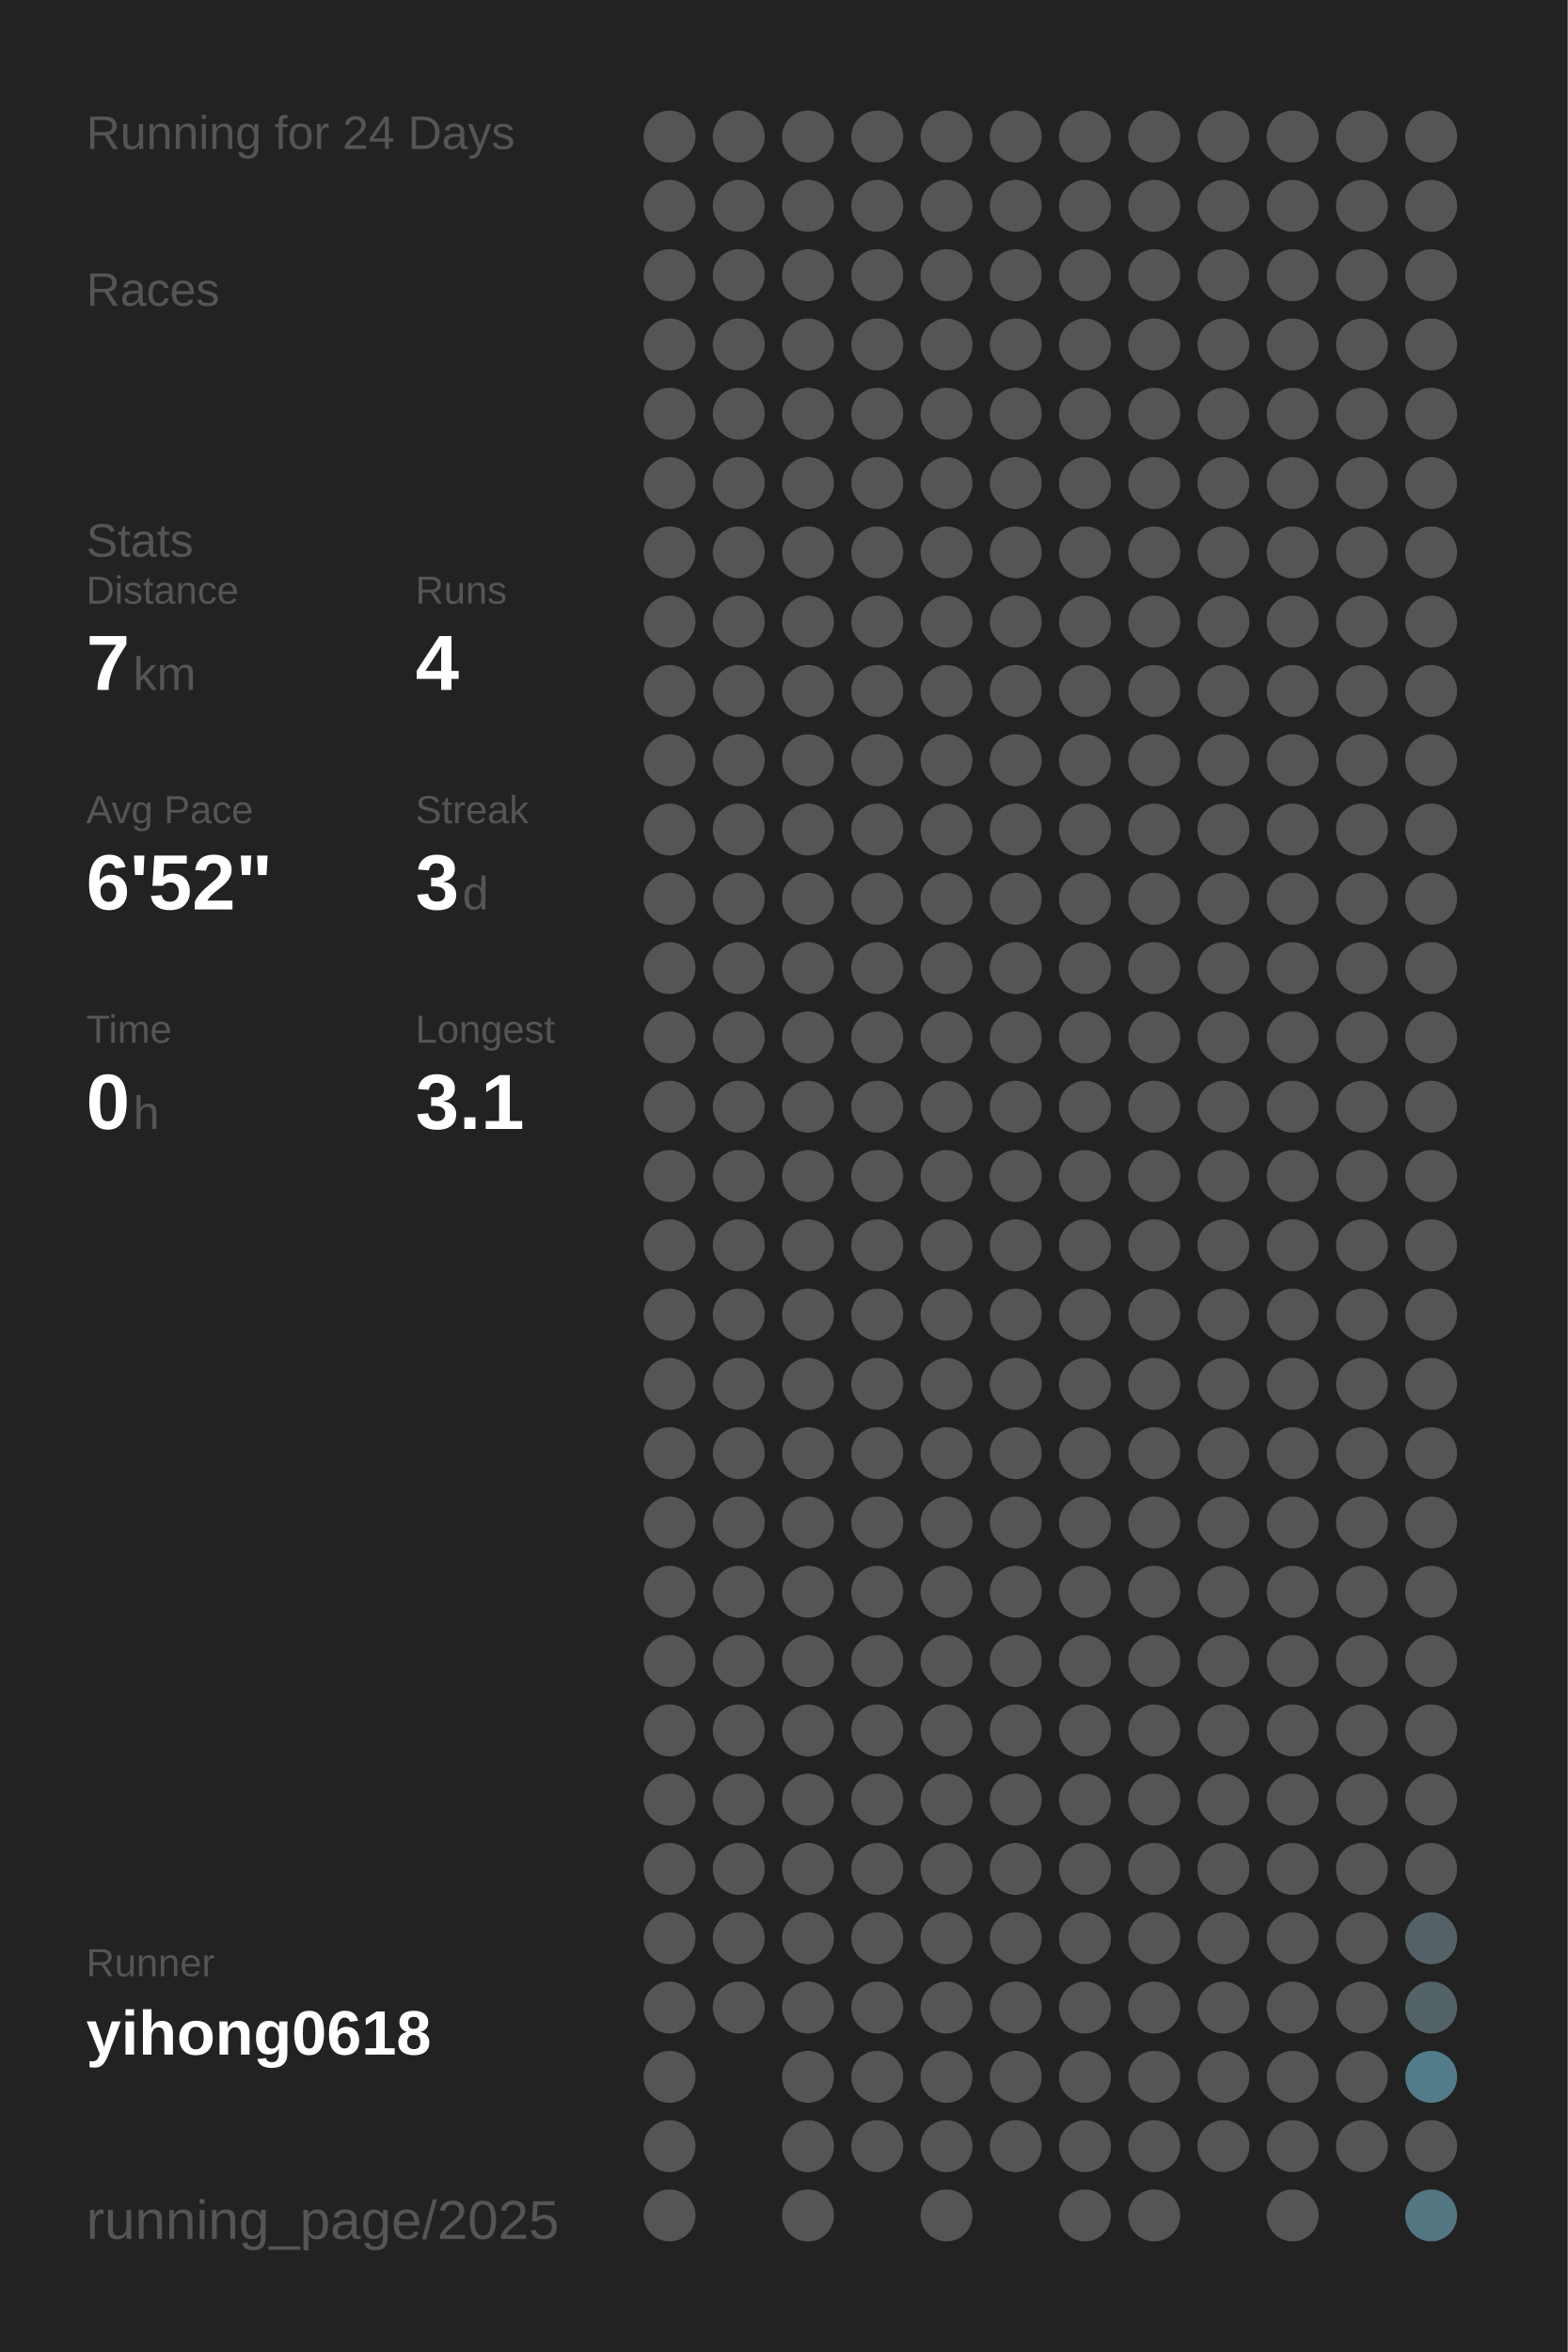
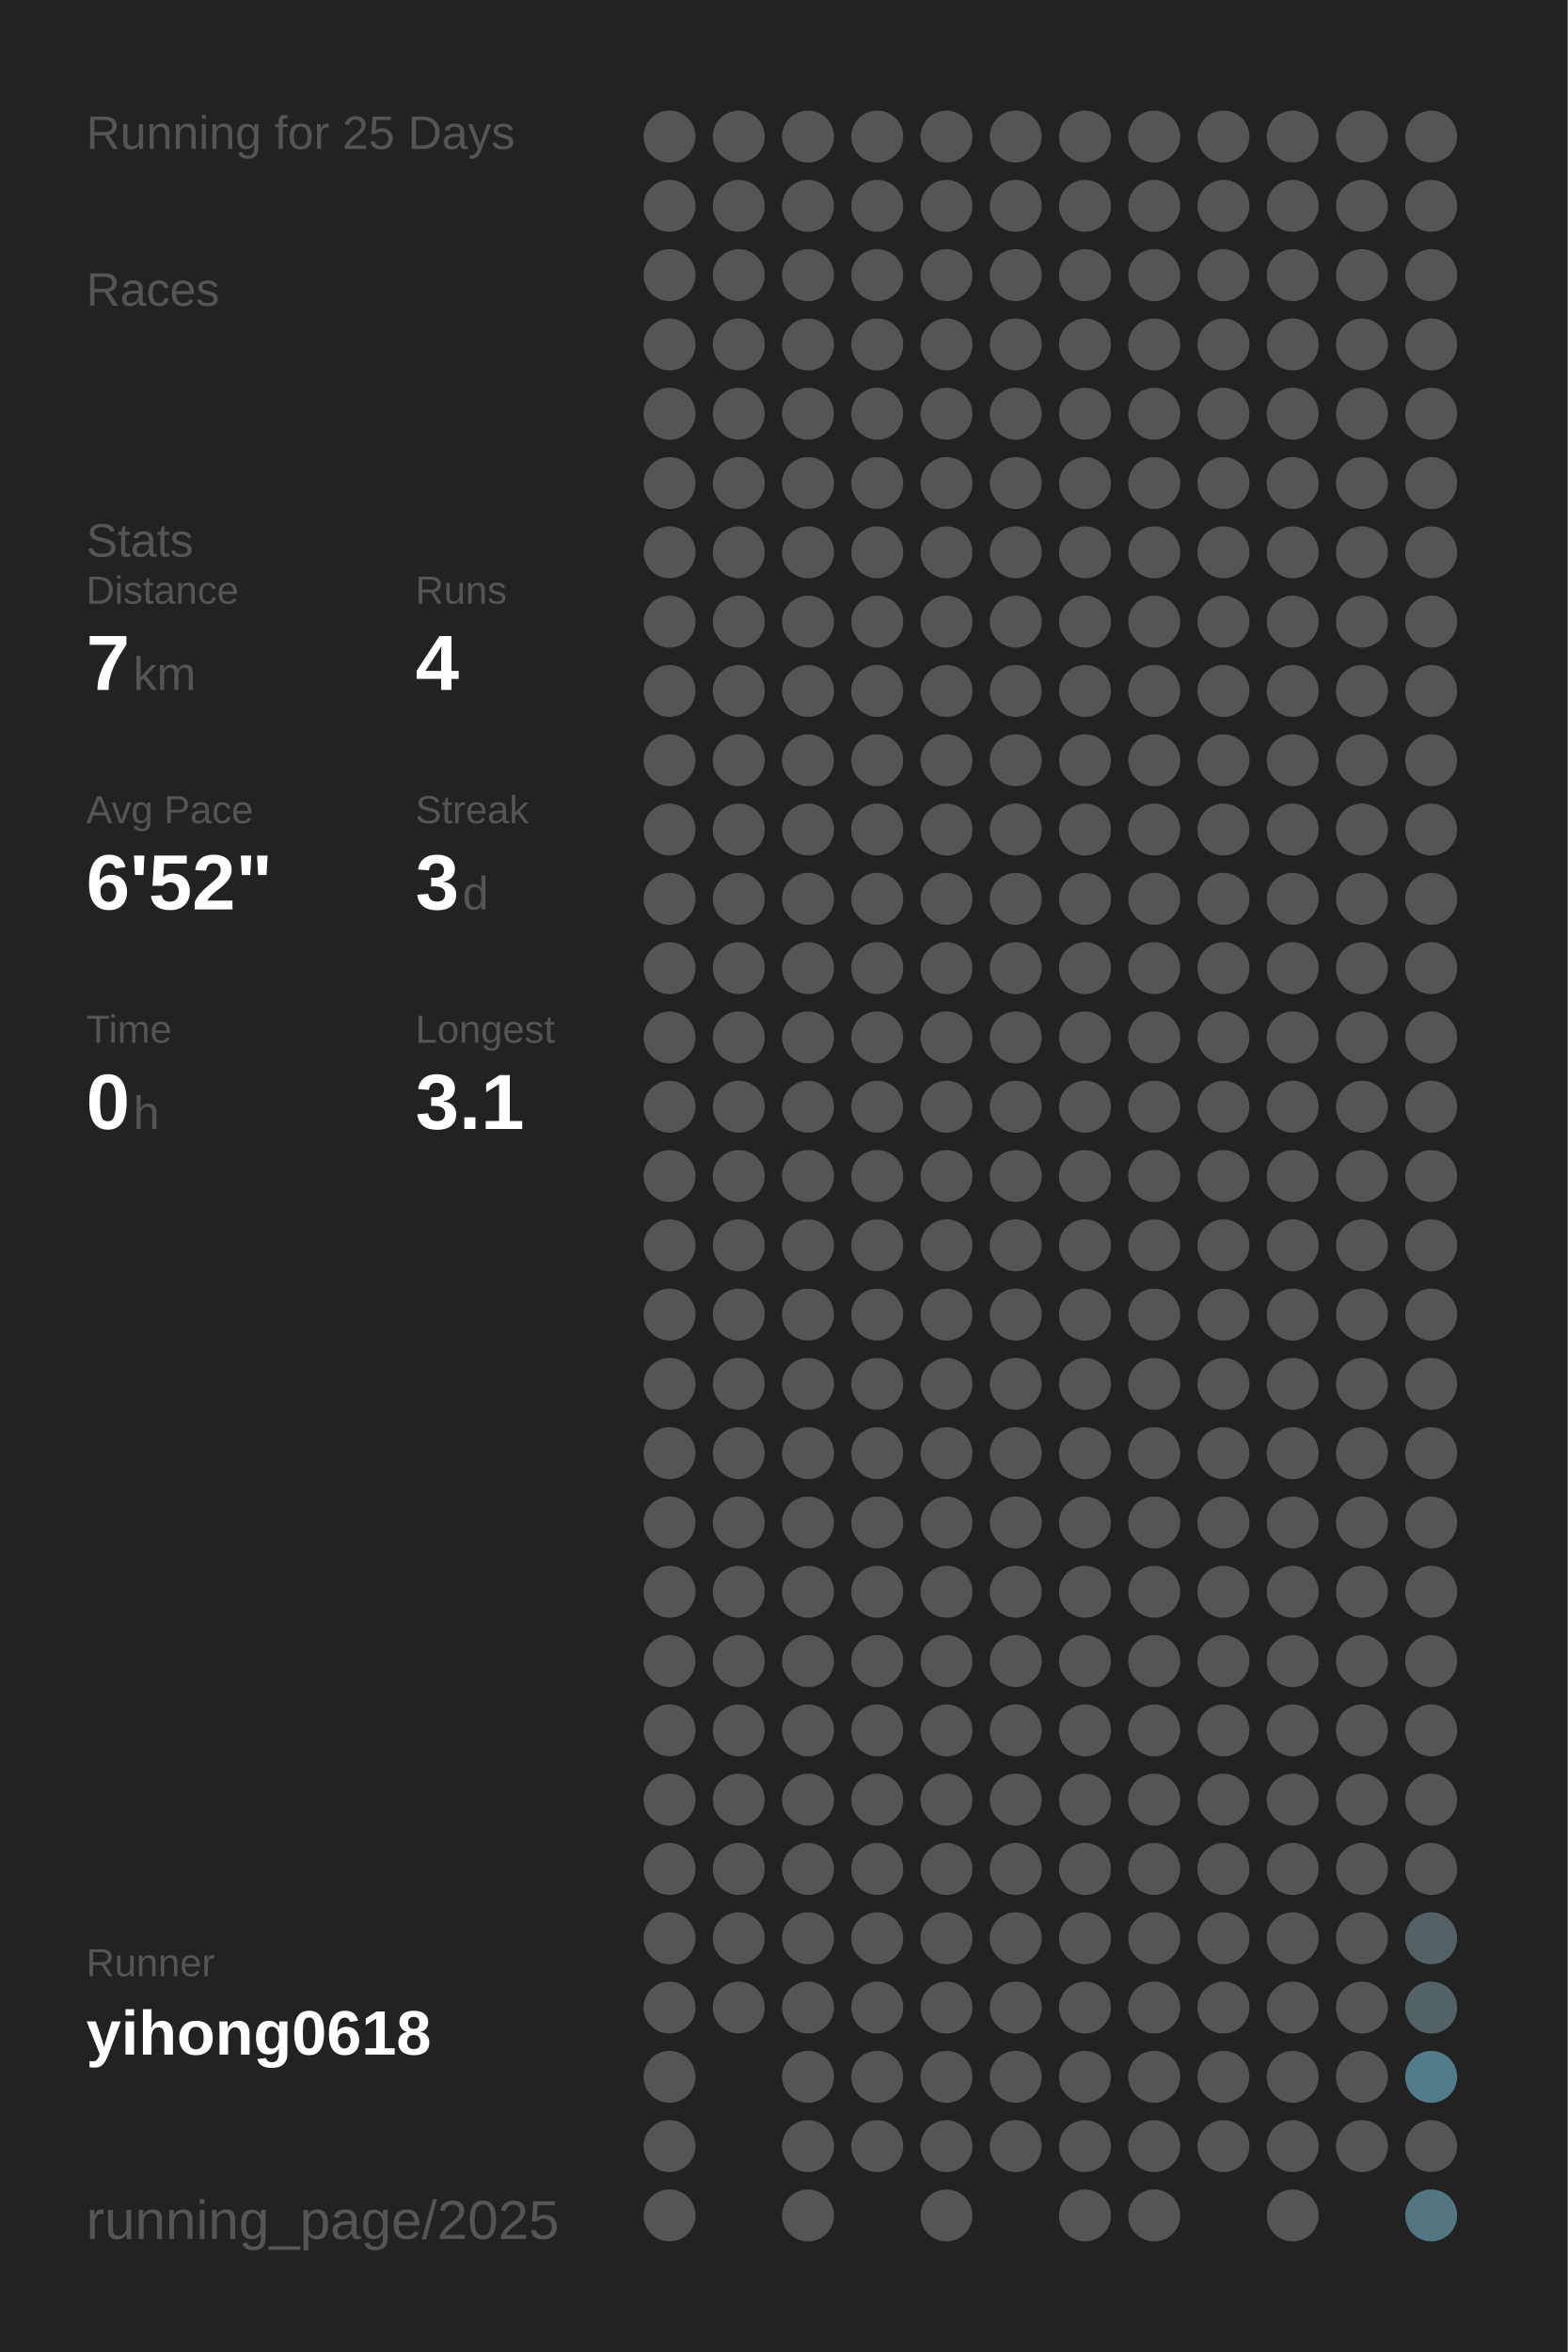
<svg xmlns="http://www.w3.org/2000/svg" baseProfile="full" height="300mm" version="1.1" viewBox="0,0,200,300" width="200mm">
  <defs />
  <rect fill="#222222" height="300" width="200" x="0" y="0" />
-   <text fill="#555555" style="font-size:6px; font-family:Arial;" x="11" y="19">Running for 24 Days</text>
+   <text fill="#555555" style="font-size:6px; font-family:Arial;" x="11" y="19">Running for 25 Days</text>
  <text fill="#555555" style="font-size:6px; font-family:Arial;" x="11" y="39">Races</text>
  <text fill="#555555" style="font-size:6px; font-family:Arial;" x="11" y="71">Stats</text>
  <text fill="#555555" style="font-size:5px; font-family:Arial;" x="11" y="77">Distance</text>
  <text fill="#FFFFFF" style="font-size:10px; font-family:Arial; font-weight:bold;" x="11" y="88">7</text>
  <text fill="#555555" style="font-size:6px; font-family:Arial;" x="17" y="88">km</text>
  <text fill="#555555" style="font-size:5px; font-family:Arial;" x="53" y="77">Runs</text>
  <text fill="#FFFFFF" style="font-size:10px; font-family:Arial; font-weight:bold;" x="53" y="88">4</text>
  <text fill="#555555" style="font-size:5px; font-family:Arial;" x="11" y="105">Avg Pace</text>
  <text fill="#FFFFFF" style="font-size:10px; font-family:Arial; font-weight:bold;" x="11" y="116">6'52"</text>
  <text fill="#555555" style="font-size:5px; font-family:Arial;" x="53" y="105">Streak</text>
  <text fill="#FFFFFF" style="font-size:10px; font-family:Arial; font-weight:bold;" x="53" y="116">3</text>
  <text fill="#555555" style="font-size:6px; font-family:Arial;" x="59" y="116">d</text>
  <text fill="#555555" style="font-size:5px; font-family:Arial;" x="11" y="133">Time</text>
  <text fill="#FFFFFF" style="font-size:10px; font-family:Arial; font-weight:bold;" x="11" y="144">0</text>
  <text fill="#555555" style="font-size:6px; font-family:Arial;" x="17" y="144">h</text>
  <text fill="#555555" style="font-size:5px; font-family:Arial;" x="53" y="133">Longest</text>
  <text fill="#FFFFFF" style="font-size:10px; font-family:Arial; font-weight:bold;" x="53" y="144">3.1</text>
  <text fill="#555555" style="font-size:5px; font-family:Arial;" x="11" y="252.065">Runner</text>
  <text fill="#FFFFFF" style="font-size:8px; font-family:Arial; font-weight:bold;" x="11" y="262.065">yihong0618</text>
  <text fill="#555555" style="font-size:7px; font-family:Arial;" x="11" y="285.581">running_page/2025</text>
  <circle cx="85.417" cy="17.419" fill="#555555" r="3.312" />
  <circle cx="85.417" cy="26.258" fill="#555555" r="3.312" />
  <circle cx="85.417" cy="35.097" fill="#555555" r="3.312" />
  <circle cx="85.417" cy="43.935" fill="#555555" r="3.312" />
  <circle cx="85.417" cy="52.774" fill="#555555" r="3.312" />
  <circle cx="85.417" cy="61.613" fill="#555555" r="3.312" />
  <circle cx="85.417" cy="70.452" fill="#555555" r="3.312" />
  <circle cx="85.417" cy="79.29" fill="#555555" r="3.312" />
  <circle cx="85.417" cy="88.129" fill="#555555" r="3.312" />
  <circle cx="85.417" cy="96.968" fill="#555555" r="3.312" />
  <circle cx="85.417" cy="105.806" fill="#555555" r="3.312" />
  <circle cx="85.417" cy="114.645" fill="#555555" r="3.312" />
  <circle cx="85.417" cy="123.484" fill="#555555" r="3.312" />
  <circle cx="85.417" cy="132.323" fill="#555555" r="3.312" />
  <circle cx="85.417" cy="141.161" fill="#555555" r="3.312" />
  <circle cx="85.417" cy="150" fill="#555555" r="3.312" />
  <circle cx="85.417" cy="158.839" fill="#555555" r="3.312" />
  <circle cx="85.417" cy="167.677" fill="#555555" r="3.312" />
  <circle cx="85.417" cy="176.516" fill="#555555" r="3.312" />
  <circle cx="85.417" cy="185.355" fill="#555555" r="3.312" />
  <circle cx="85.417" cy="194.194" fill="#555555" r="3.312" />
  <circle cx="85.417" cy="203.032" fill="#555555" r="3.312" />
  <circle cx="85.417" cy="211.871" fill="#555555" r="3.312" />
  <circle cx="85.417" cy="220.71" fill="#555555" r="3.312" />
  <circle cx="85.417" cy="229.548" fill="#555555" r="3.312" />
  <circle cx="85.417" cy="238.387" fill="#555555" r="3.312" />
  <circle cx="85.417" cy="247.226" fill="#555555" r="3.312" />
  <circle cx="85.417" cy="256.065" fill="#555555" r="3.312" />
  <circle cx="85.417" cy="264.903" fill="#555555" r="3.312" />
  <circle cx="85.417" cy="273.742" fill="#555555" r="3.312" />
  <circle cx="85.417" cy="282.581" fill="#555555" r="3.312" />
  <circle cx="94.25" cy="17.419" fill="#555555" r="3.312" />
  <circle cx="94.25" cy="26.258" fill="#555555" r="3.312" />
  <circle cx="94.25" cy="35.097" fill="#555555" r="3.312" />
  <circle cx="94.25" cy="43.935" fill="#555555" r="3.312" />
  <circle cx="94.25" cy="52.774" fill="#555555" r="3.312" />
  <circle cx="94.25" cy="61.613" fill="#555555" r="3.312" />
  <circle cx="94.25" cy="70.452" fill="#555555" r="3.312" />
  <circle cx="94.25" cy="79.29" fill="#555555" r="3.312" />
  <circle cx="94.25" cy="88.129" fill="#555555" r="3.312" />
  <circle cx="94.25" cy="96.968" fill="#555555" r="3.312" />
  <circle cx="94.25" cy="105.806" fill="#555555" r="3.312" />
  <circle cx="94.25" cy="114.645" fill="#555555" r="3.312" />
  <circle cx="94.25" cy="123.484" fill="#555555" r="3.312" />
  <circle cx="94.25" cy="132.323" fill="#555555" r="3.312" />
  <circle cx="94.25" cy="141.161" fill="#555555" r="3.312" />
  <circle cx="94.25" cy="150" fill="#555555" r="3.312" />
  <circle cx="94.25" cy="158.839" fill="#555555" r="3.312" />
  <circle cx="94.25" cy="167.677" fill="#555555" r="3.312" />
  <circle cx="94.25" cy="176.516" fill="#555555" r="3.312" />
  <circle cx="94.25" cy="185.355" fill="#555555" r="3.312" />
  <circle cx="94.25" cy="194.194" fill="#555555" r="3.312" />
  <circle cx="94.25" cy="203.032" fill="#555555" r="3.312" />
  <circle cx="94.25" cy="211.871" fill="#555555" r="3.312" />
  <circle cx="94.25" cy="220.71" fill="#555555" r="3.312" />
  <circle cx="94.25" cy="229.548" fill="#555555" r="3.312" />
  <circle cx="94.25" cy="238.387" fill="#555555" r="3.312" />
  <circle cx="94.25" cy="247.226" fill="#555555" r="3.312" />
  <circle cx="94.25" cy="256.065" fill="#555555" r="3.312" />
  <circle cx="103.083" cy="17.419" fill="#555555" r="3.312" />
  <circle cx="103.083" cy="26.258" fill="#555555" r="3.312" />
  <circle cx="103.083" cy="35.097" fill="#555555" r="3.312" />
  <circle cx="103.083" cy="43.935" fill="#555555" r="3.312" />
  <circle cx="103.083" cy="52.774" fill="#555555" r="3.312" />
  <circle cx="103.083" cy="61.613" fill="#555555" r="3.312" />
  <circle cx="103.083" cy="70.452" fill="#555555" r="3.312" />
  <circle cx="103.083" cy="79.29" fill="#555555" r="3.312" />
  <circle cx="103.083" cy="88.129" fill="#555555" r="3.312" />
  <circle cx="103.083" cy="96.968" fill="#555555" r="3.312" />
  <circle cx="103.083" cy="105.806" fill="#555555" r="3.312" />
  <circle cx="103.083" cy="114.645" fill="#555555" r="3.312" />
  <circle cx="103.083" cy="123.484" fill="#555555" r="3.312" />
  <circle cx="103.083" cy="132.323" fill="#555555" r="3.312" />
  <circle cx="103.083" cy="141.161" fill="#555555" r="3.312" />
  <circle cx="103.083" cy="150" fill="#555555" r="3.312" />
  <circle cx="103.083" cy="158.839" fill="#555555" r="3.312" />
  <circle cx="103.083" cy="167.677" fill="#555555" r="3.312" />
  <circle cx="103.083" cy="176.516" fill="#555555" r="3.312" />
  <circle cx="103.083" cy="185.355" fill="#555555" r="3.312" />
  <circle cx="103.083" cy="194.194" fill="#555555" r="3.312" />
  <circle cx="103.083" cy="203.032" fill="#555555" r="3.312" />
  <circle cx="103.083" cy="211.871" fill="#555555" r="3.312" />
  <circle cx="103.083" cy="220.71" fill="#555555" r="3.312" />
  <circle cx="103.083" cy="229.548" fill="#555555" r="3.312" />
  <circle cx="103.083" cy="238.387" fill="#555555" r="3.312" />
  <circle cx="103.083" cy="247.226" fill="#555555" r="3.312" />
  <circle cx="103.083" cy="256.065" fill="#555555" r="3.312" />
  <circle cx="103.083" cy="264.903" fill="#555555" r="3.312" />
  <circle cx="103.083" cy="273.742" fill="#555555" r="3.312" />
  <circle cx="103.083" cy="282.581" fill="#555555" r="3.312" />
  <circle cx="111.917" cy="17.419" fill="#555555" r="3.312" />
  <circle cx="111.917" cy="26.258" fill="#555555" r="3.312" />
  <circle cx="111.917" cy="35.097" fill="#555555" r="3.312" />
  <circle cx="111.917" cy="43.935" fill="#555555" r="3.312" />
  <circle cx="111.917" cy="52.774" fill="#555555" r="3.312" />
  <circle cx="111.917" cy="61.613" fill="#555555" r="3.312" />
  <circle cx="111.917" cy="70.452" fill="#555555" r="3.312" />
  <circle cx="111.917" cy="79.29" fill="#555555" r="3.312" />
  <circle cx="111.917" cy="88.129" fill="#555555" r="3.312" />
  <circle cx="111.917" cy="96.968" fill="#555555" r="3.312" />
  <circle cx="111.917" cy="105.806" fill="#555555" r="3.312" />
  <circle cx="111.917" cy="114.645" fill="#555555" r="3.312" />
  <circle cx="111.917" cy="123.484" fill="#555555" r="3.312" />
  <circle cx="111.917" cy="132.323" fill="#555555" r="3.312" />
  <circle cx="111.917" cy="141.161" fill="#555555" r="3.312" />
  <circle cx="111.917" cy="150" fill="#555555" r="3.312" />
  <circle cx="111.917" cy="158.839" fill="#555555" r="3.312" />
  <circle cx="111.917" cy="167.677" fill="#555555" r="3.312" />
  <circle cx="111.917" cy="176.516" fill="#555555" r="3.312" />
  <circle cx="111.917" cy="185.355" fill="#555555" r="3.312" />
  <circle cx="111.917" cy="194.194" fill="#555555" r="3.312" />
  <circle cx="111.917" cy="203.032" fill="#555555" r="3.312" />
  <circle cx="111.917" cy="211.871" fill="#555555" r="3.312" />
  <circle cx="111.917" cy="220.71" fill="#555555" r="3.312" />
  <circle cx="111.917" cy="229.548" fill="#555555" r="3.312" />
  <circle cx="111.917" cy="238.387" fill="#555555" r="3.312" />
  <circle cx="111.917" cy="247.226" fill="#555555" r="3.312" />
  <circle cx="111.917" cy="256.065" fill="#555555" r="3.312" />
  <circle cx="111.917" cy="264.903" fill="#555555" r="3.312" />
  <circle cx="111.917" cy="273.742" fill="#555555" r="3.312" />
  <circle cx="120.75" cy="17.419" fill="#555555" r="3.312" />
  <circle cx="120.75" cy="26.258" fill="#555555" r="3.312" />
  <circle cx="120.75" cy="35.097" fill="#555555" r="3.312" />
  <circle cx="120.75" cy="43.935" fill="#555555" r="3.312" />
  <circle cx="120.75" cy="52.774" fill="#555555" r="3.312" />
  <circle cx="120.75" cy="61.613" fill="#555555" r="3.312" />
  <circle cx="120.75" cy="70.452" fill="#555555" r="3.312" />
  <circle cx="120.75" cy="79.29" fill="#555555" r="3.312" />
  <circle cx="120.75" cy="88.129" fill="#555555" r="3.312" />
  <circle cx="120.75" cy="96.968" fill="#555555" r="3.312" />
  <circle cx="120.75" cy="105.806" fill="#555555" r="3.312" />
  <circle cx="120.75" cy="114.645" fill="#555555" r="3.312" />
  <circle cx="120.75" cy="123.484" fill="#555555" r="3.312" />
  <circle cx="120.75" cy="132.323" fill="#555555" r="3.312" />
  <circle cx="120.75" cy="141.161" fill="#555555" r="3.312" />
  <circle cx="120.75" cy="150" fill="#555555" r="3.312" />
  <circle cx="120.75" cy="158.839" fill="#555555" r="3.312" />
  <circle cx="120.75" cy="167.677" fill="#555555" r="3.312" />
  <circle cx="120.75" cy="176.516" fill="#555555" r="3.312" />
  <circle cx="120.75" cy="185.355" fill="#555555" r="3.312" />
  <circle cx="120.75" cy="194.194" fill="#555555" r="3.312" />
  <circle cx="120.75" cy="203.032" fill="#555555" r="3.312" />
  <circle cx="120.75" cy="211.871" fill="#555555" r="3.312" />
  <circle cx="120.75" cy="220.71" fill="#555555" r="3.312" />
  <circle cx="120.75" cy="229.548" fill="#555555" r="3.312" />
  <circle cx="120.75" cy="238.387" fill="#555555" r="3.312" />
  <circle cx="120.75" cy="247.226" fill="#555555" r="3.312" />
  <circle cx="120.75" cy="256.065" fill="#555555" r="3.312" />
  <circle cx="120.75" cy="264.903" fill="#555555" r="3.312" />
  <circle cx="120.75" cy="273.742" fill="#555555" r="3.312" />
  <circle cx="120.75" cy="282.581" fill="#555555" r="3.312" />
  <circle cx="129.583" cy="17.419" fill="#555555" r="3.312" />
  <circle cx="129.583" cy="26.258" fill="#555555" r="3.312" />
  <circle cx="129.583" cy="35.097" fill="#555555" r="3.312" />
  <circle cx="129.583" cy="43.935" fill="#555555" r="3.312" />
  <circle cx="129.583" cy="52.774" fill="#555555" r="3.312" />
  <circle cx="129.583" cy="61.613" fill="#555555" r="3.312" />
  <circle cx="129.583" cy="70.452" fill="#555555" r="3.312" />
  <circle cx="129.583" cy="79.29" fill="#555555" r="3.312" />
  <circle cx="129.583" cy="88.129" fill="#555555" r="3.312" />
  <circle cx="129.583" cy="96.968" fill="#555555" r="3.312" />
  <circle cx="129.583" cy="105.806" fill="#555555" r="3.312" />
  <circle cx="129.583" cy="114.645" fill="#555555" r="3.312" />
  <circle cx="129.583" cy="123.484" fill="#555555" r="3.312" />
  <circle cx="129.583" cy="132.323" fill="#555555" r="3.312" />
  <circle cx="129.583" cy="141.161" fill="#555555" r="3.312" />
  <circle cx="129.583" cy="150" fill="#555555" r="3.312" />
  <circle cx="129.583" cy="158.839" fill="#555555" r="3.312" />
  <circle cx="129.583" cy="167.677" fill="#555555" r="3.312" />
  <circle cx="129.583" cy="176.516" fill="#555555" r="3.312" />
  <circle cx="129.583" cy="185.355" fill="#555555" r="3.312" />
  <circle cx="129.583" cy="194.194" fill="#555555" r="3.312" />
  <circle cx="129.583" cy="203.032" fill="#555555" r="3.312" />
  <circle cx="129.583" cy="211.871" fill="#555555" r="3.312" />
  <circle cx="129.583" cy="220.71" fill="#555555" r="3.312" />
  <circle cx="129.583" cy="229.548" fill="#555555" r="3.312" />
  <circle cx="129.583" cy="238.387" fill="#555555" r="3.312" />
  <circle cx="129.583" cy="247.226" fill="#555555" r="3.312" />
  <circle cx="129.583" cy="256.065" fill="#555555" r="3.312" />
  <circle cx="129.583" cy="264.903" fill="#555555" r="3.312" />
  <circle cx="129.583" cy="273.742" fill="#555555" r="3.312" />
  <circle cx="138.417" cy="17.419" fill="#555555" r="3.312" />
  <circle cx="138.417" cy="26.258" fill="#555555" r="3.312" />
  <circle cx="138.417" cy="35.097" fill="#555555" r="3.312" />
  <circle cx="138.417" cy="43.935" fill="#555555" r="3.312" />
  <circle cx="138.417" cy="52.774" fill="#555555" r="3.312" />
  <circle cx="138.417" cy="61.613" fill="#555555" r="3.312" />
  <circle cx="138.417" cy="70.452" fill="#555555" r="3.312" />
  <circle cx="138.417" cy="79.29" fill="#555555" r="3.312" />
  <circle cx="138.417" cy="88.129" fill="#555555" r="3.312" />
  <circle cx="138.417" cy="96.968" fill="#555555" r="3.312" />
  <circle cx="138.417" cy="105.806" fill="#555555" r="3.312" />
  <circle cx="138.417" cy="114.645" fill="#555555" r="3.312" />
  <circle cx="138.417" cy="123.484" fill="#555555" r="3.312" />
  <circle cx="138.417" cy="132.323" fill="#555555" r="3.312" />
  <circle cx="138.417" cy="141.161" fill="#555555" r="3.312" />
  <circle cx="138.417" cy="150" fill="#555555" r="3.312" />
  <circle cx="138.417" cy="158.839" fill="#555555" r="3.312" />
  <circle cx="138.417" cy="167.677" fill="#555555" r="3.312" />
  <circle cx="138.417" cy="176.516" fill="#555555" r="3.312" />
  <circle cx="138.417" cy="185.355" fill="#555555" r="3.312" />
  <circle cx="138.417" cy="194.194" fill="#555555" r="3.312" />
  <circle cx="138.417" cy="203.032" fill="#555555" r="3.312" />
  <circle cx="138.417" cy="211.871" fill="#555555" r="3.312" />
  <circle cx="138.417" cy="220.71" fill="#555555" r="3.312" />
  <circle cx="138.417" cy="229.548" fill="#555555" r="3.312" />
  <circle cx="138.417" cy="238.387" fill="#555555" r="3.312" />
  <circle cx="138.417" cy="247.226" fill="#555555" r="3.312" />
  <circle cx="138.417" cy="256.065" fill="#555555" r="3.312" />
  <circle cx="138.417" cy="264.903" fill="#555555" r="3.312" />
  <circle cx="138.417" cy="273.742" fill="#555555" r="3.312" />
  <circle cx="138.417" cy="282.581" fill="#555555" r="3.312" />
  <circle cx="147.25" cy="17.419" fill="#555555" r="3.312" />
  <circle cx="147.25" cy="26.258" fill="#555555" r="3.312" />
  <circle cx="147.25" cy="35.097" fill="#555555" r="3.312" />
  <circle cx="147.25" cy="43.935" fill="#555555" r="3.312" />
  <circle cx="147.25" cy="52.774" fill="#555555" r="3.312" />
  <circle cx="147.25" cy="61.613" fill="#555555" r="3.312" />
  <circle cx="147.25" cy="70.452" fill="#555555" r="3.312" />
  <circle cx="147.25" cy="79.29" fill="#555555" r="3.312" />
  <circle cx="147.25" cy="88.129" fill="#555555" r="3.312" />
  <circle cx="147.25" cy="96.968" fill="#555555" r="3.312" />
  <circle cx="147.25" cy="105.806" fill="#555555" r="3.312" />
  <circle cx="147.25" cy="114.645" fill="#555555" r="3.312" />
  <circle cx="147.25" cy="123.484" fill="#555555" r="3.312" />
  <circle cx="147.25" cy="132.323" fill="#555555" r="3.312" />
  <circle cx="147.25" cy="141.161" fill="#555555" r="3.312" />
  <circle cx="147.25" cy="150" fill="#555555" r="3.312" />
  <circle cx="147.25" cy="158.839" fill="#555555" r="3.312" />
  <circle cx="147.25" cy="167.677" fill="#555555" r="3.312" />
  <circle cx="147.25" cy="176.516" fill="#555555" r="3.312" />
  <circle cx="147.25" cy="185.355" fill="#555555" r="3.312" />
  <circle cx="147.25" cy="194.194" fill="#555555" r="3.312" />
  <circle cx="147.25" cy="203.032" fill="#555555" r="3.312" />
  <circle cx="147.25" cy="211.871" fill="#555555" r="3.312" />
  <circle cx="147.25" cy="220.71" fill="#555555" r="3.312" />
  <circle cx="147.25" cy="229.548" fill="#555555" r="3.312" />
  <circle cx="147.25" cy="238.387" fill="#555555" r="3.312" />
  <circle cx="147.25" cy="247.226" fill="#555555" r="3.312" />
  <circle cx="147.25" cy="256.065" fill="#555555" r="3.312" />
  <circle cx="147.25" cy="264.903" fill="#555555" r="3.312" />
  <circle cx="147.25" cy="273.742" fill="#555555" r="3.312" />
  <circle cx="147.25" cy="282.581" fill="#555555" r="3.312" />
  <circle cx="156.083" cy="17.419" fill="#555555" r="3.312" />
  <circle cx="156.083" cy="26.258" fill="#555555" r="3.312" />
  <circle cx="156.083" cy="35.097" fill="#555555" r="3.312" />
  <circle cx="156.083" cy="43.935" fill="#555555" r="3.312" />
  <circle cx="156.083" cy="52.774" fill="#555555" r="3.312" />
  <circle cx="156.083" cy="61.613" fill="#555555" r="3.312" />
  <circle cx="156.083" cy="70.452" fill="#555555" r="3.312" />
  <circle cx="156.083" cy="79.29" fill="#555555" r="3.312" />
  <circle cx="156.083" cy="88.129" fill="#555555" r="3.312" />
  <circle cx="156.083" cy="96.968" fill="#555555" r="3.312" />
  <circle cx="156.083" cy="105.806" fill="#555555" r="3.312" />
  <circle cx="156.083" cy="114.645" fill="#555555" r="3.312" />
  <circle cx="156.083" cy="123.484" fill="#555555" r="3.312" />
  <circle cx="156.083" cy="132.323" fill="#555555" r="3.312" />
  <circle cx="156.083" cy="141.161" fill="#555555" r="3.312" />
  <circle cx="156.083" cy="150" fill="#555555" r="3.312" />
  <circle cx="156.083" cy="158.839" fill="#555555" r="3.312" />
  <circle cx="156.083" cy="167.677" fill="#555555" r="3.312" />
  <circle cx="156.083" cy="176.516" fill="#555555" r="3.312" />
  <circle cx="156.083" cy="185.355" fill="#555555" r="3.312" />
  <circle cx="156.083" cy="194.194" fill="#555555" r="3.312" />
  <circle cx="156.083" cy="203.032" fill="#555555" r="3.312" />
  <circle cx="156.083" cy="211.871" fill="#555555" r="3.312" />
  <circle cx="156.083" cy="220.71" fill="#555555" r="3.312" />
  <circle cx="156.083" cy="229.548" fill="#555555" r="3.312" />
  <circle cx="156.083" cy="238.387" fill="#555555" r="3.312" />
  <circle cx="156.083" cy="247.226" fill="#555555" r="3.312" />
  <circle cx="156.083" cy="256.065" fill="#555555" r="3.312" />
  <circle cx="156.083" cy="264.903" fill="#555555" r="3.312" />
  <circle cx="156.083" cy="273.742" fill="#555555" r="3.312" />
  <circle cx="164.917" cy="17.419" fill="#555555" r="3.312" />
  <circle cx="164.917" cy="26.258" fill="#555555" r="3.312" />
  <circle cx="164.917" cy="35.097" fill="#555555" r="3.312" />
  <circle cx="164.917" cy="43.935" fill="#555555" r="3.312" />
  <circle cx="164.917" cy="52.774" fill="#555555" r="3.312" />
  <circle cx="164.917" cy="61.613" fill="#555555" r="3.312" />
  <circle cx="164.917" cy="70.452" fill="#555555" r="3.312" />
  <circle cx="164.917" cy="79.29" fill="#555555" r="3.312" />
  <circle cx="164.917" cy="88.129" fill="#555555" r="3.312" />
  <circle cx="164.917" cy="96.968" fill="#555555" r="3.312" />
  <circle cx="164.917" cy="105.806" fill="#555555" r="3.312" />
  <circle cx="164.917" cy="114.645" fill="#555555" r="3.312" />
  <circle cx="164.917" cy="123.484" fill="#555555" r="3.312" />
  <circle cx="164.917" cy="132.323" fill="#555555" r="3.312" />
  <circle cx="164.917" cy="141.161" fill="#555555" r="3.312" />
  <circle cx="164.917" cy="150" fill="#555555" r="3.312" />
  <circle cx="164.917" cy="158.839" fill="#555555" r="3.312" />
  <circle cx="164.917" cy="167.677" fill="#555555" r="3.312" />
  <circle cx="164.917" cy="176.516" fill="#555555" r="3.312" />
  <circle cx="164.917" cy="185.355" fill="#555555" r="3.312" />
  <circle cx="164.917" cy="194.194" fill="#555555" r="3.312" />
  <circle cx="164.917" cy="203.032" fill="#555555" r="3.312" />
  <circle cx="164.917" cy="211.871" fill="#555555" r="3.312" />
  <circle cx="164.917" cy="220.71" fill="#555555" r="3.312" />
  <circle cx="164.917" cy="229.548" fill="#555555" r="3.312" />
  <circle cx="164.917" cy="238.387" fill="#555555" r="3.312" />
  <circle cx="164.917" cy="247.226" fill="#555555" r="3.312" />
  <circle cx="164.917" cy="256.065" fill="#555555" r="3.312" />
  <circle cx="164.917" cy="264.903" fill="#555555" r="3.312" />
  <circle cx="164.917" cy="273.742" fill="#555555" r="3.312" />
  <circle cx="164.917" cy="282.581" fill="#555555" r="3.312" />
  <circle cx="173.75" cy="17.419" fill="#555555" r="3.312" />
  <circle cx="173.75" cy="26.258" fill="#555555" r="3.312" />
  <circle cx="173.75" cy="35.097" fill="#555555" r="3.312" />
  <circle cx="173.75" cy="43.935" fill="#555555" r="3.312" />
  <circle cx="173.75" cy="52.774" fill="#555555" r="3.312" />
  <circle cx="173.75" cy="61.613" fill="#555555" r="3.312" />
  <circle cx="173.75" cy="70.452" fill="#555555" r="3.312" />
  <circle cx="173.75" cy="79.29" fill="#555555" r="3.312" />
  <circle cx="173.75" cy="88.129" fill="#555555" r="3.312" />
  <circle cx="173.75" cy="96.968" fill="#555555" r="3.312" />
  <circle cx="173.75" cy="105.806" fill="#555555" r="3.312" />
  <circle cx="173.75" cy="114.645" fill="#555555" r="3.312" />
  <circle cx="173.75" cy="123.484" fill="#555555" r="3.312" />
  <circle cx="173.75" cy="132.323" fill="#555555" r="3.312" />
  <circle cx="173.75" cy="141.161" fill="#555555" r="3.312" />
  <circle cx="173.75" cy="150" fill="#555555" r="3.312" />
  <circle cx="173.75" cy="158.839" fill="#555555" r="3.312" />
  <circle cx="173.75" cy="167.677" fill="#555555" r="3.312" />
  <circle cx="173.75" cy="176.516" fill="#555555" r="3.312" />
  <circle cx="173.75" cy="185.355" fill="#555555" r="3.312" />
  <circle cx="173.75" cy="194.194" fill="#555555" r="3.312" />
  <circle cx="173.75" cy="203.032" fill="#555555" r="3.312" />
  <circle cx="173.75" cy="211.871" fill="#555555" r="3.312" />
  <circle cx="173.75" cy="220.71" fill="#555555" r="3.312" />
  <circle cx="173.75" cy="229.548" fill="#555555" r="3.312" />
  <circle cx="173.75" cy="238.387" fill="#555555" r="3.312" />
  <circle cx="173.75" cy="247.226" fill="#555555" r="3.312" />
  <circle cx="173.75" cy="256.065" fill="#555555" r="3.312" />
  <circle cx="173.75" cy="264.903" fill="#555555" r="3.312" />
  <circle cx="173.75" cy="273.742" fill="#555555" r="3.312" />
  <circle cx="182.583" cy="17.419" fill="#555555" r="3.312" />
  <circle cx="182.583" cy="26.258" fill="#555555" r="3.312" />
  <circle cx="182.583" cy="35.097" fill="#555555" r="3.312" />
  <circle cx="182.583" cy="43.935" fill="#555555" r="3.312" />
  <circle cx="182.583" cy="52.774" fill="#555555" r="3.312" />
  <circle cx="182.583" cy="61.613" fill="#555555" r="3.312" />
  <circle cx="182.583" cy="70.452" fill="#555555" r="3.312" />
  <circle cx="182.583" cy="79.29" fill="#555555" r="3.312" />
  <circle cx="182.583" cy="88.129" fill="#555555" r="3.312" />
  <circle cx="182.583" cy="96.968" fill="#555555" r="3.312" />
  <circle cx="182.583" cy="105.806" fill="#555555" r="3.312" />
  <circle cx="182.583" cy="114.645" fill="#555555" r="3.312" />
  <circle cx="182.583" cy="123.484" fill="#555555" r="3.312" />
  <circle cx="182.583" cy="132.323" fill="#555555" r="3.312" />
  <circle cx="182.583" cy="141.161" fill="#555555" r="3.312" />
  <circle cx="182.583" cy="150" fill="#555555" r="3.312" />
  <circle cx="182.583" cy="158.839" fill="#555555" r="3.312" />
  <circle cx="182.583" cy="167.677" fill="#555555" r="3.312" />
  <circle cx="182.583" cy="176.516" fill="#555555" r="3.312" />
  <circle cx="182.583" cy="185.355" fill="#555555" r="3.312" />
  <circle cx="182.583" cy="194.194" fill="#555555" r="3.312" />
  <circle cx="182.583" cy="203.032" fill="#555555" r="3.312" />
  <circle cx="182.583" cy="211.871" fill="#555555" r="3.312" />
  <circle cx="182.583" cy="220.71" fill="#555555" r="3.312" />
  <circle cx="182.583" cy="229.548" fill="#555555" r="3.312" />
  <circle cx="182.583" cy="238.387" fill="#555555" r="3.312" />
  <circle cx="182.583" cy="247.226" fill="#546267" r="3.312" />
  <circle cx="182.583" cy="256.065" fill="#546368" r="3.312" />
  <circle cx="182.583" cy="264.903" fill="#527c8a" r="3.312" />
  <circle cx="182.583" cy="273.742" fill="#555555" r="3.312" />
  <circle cx="182.583" cy="282.581" fill="#527682" r="3.312" />
</svg>
